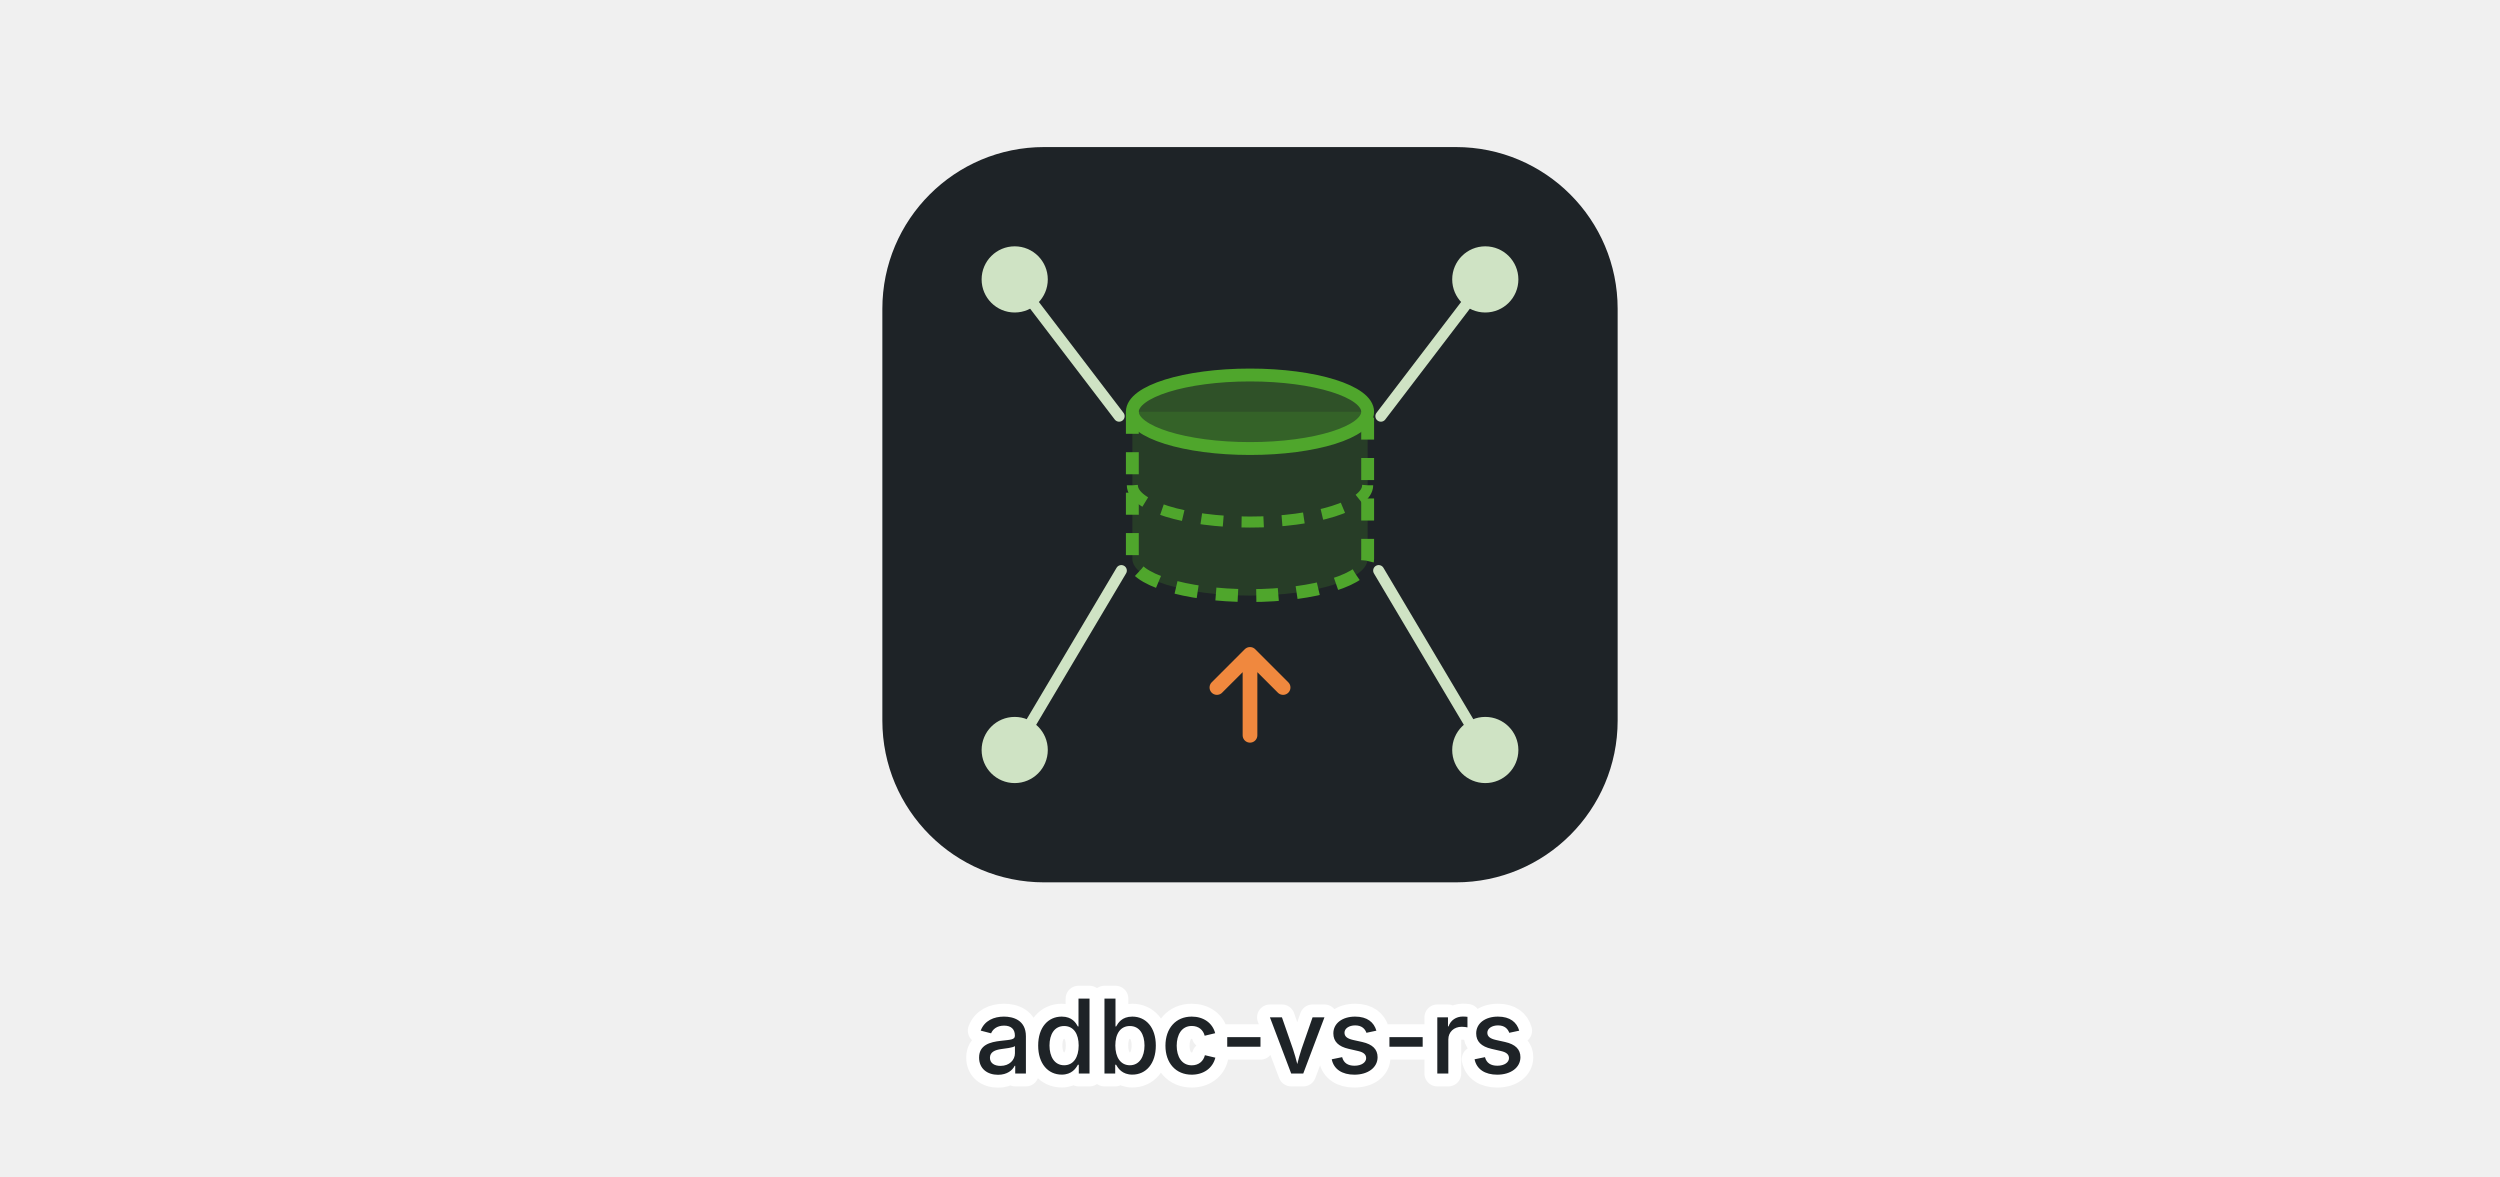
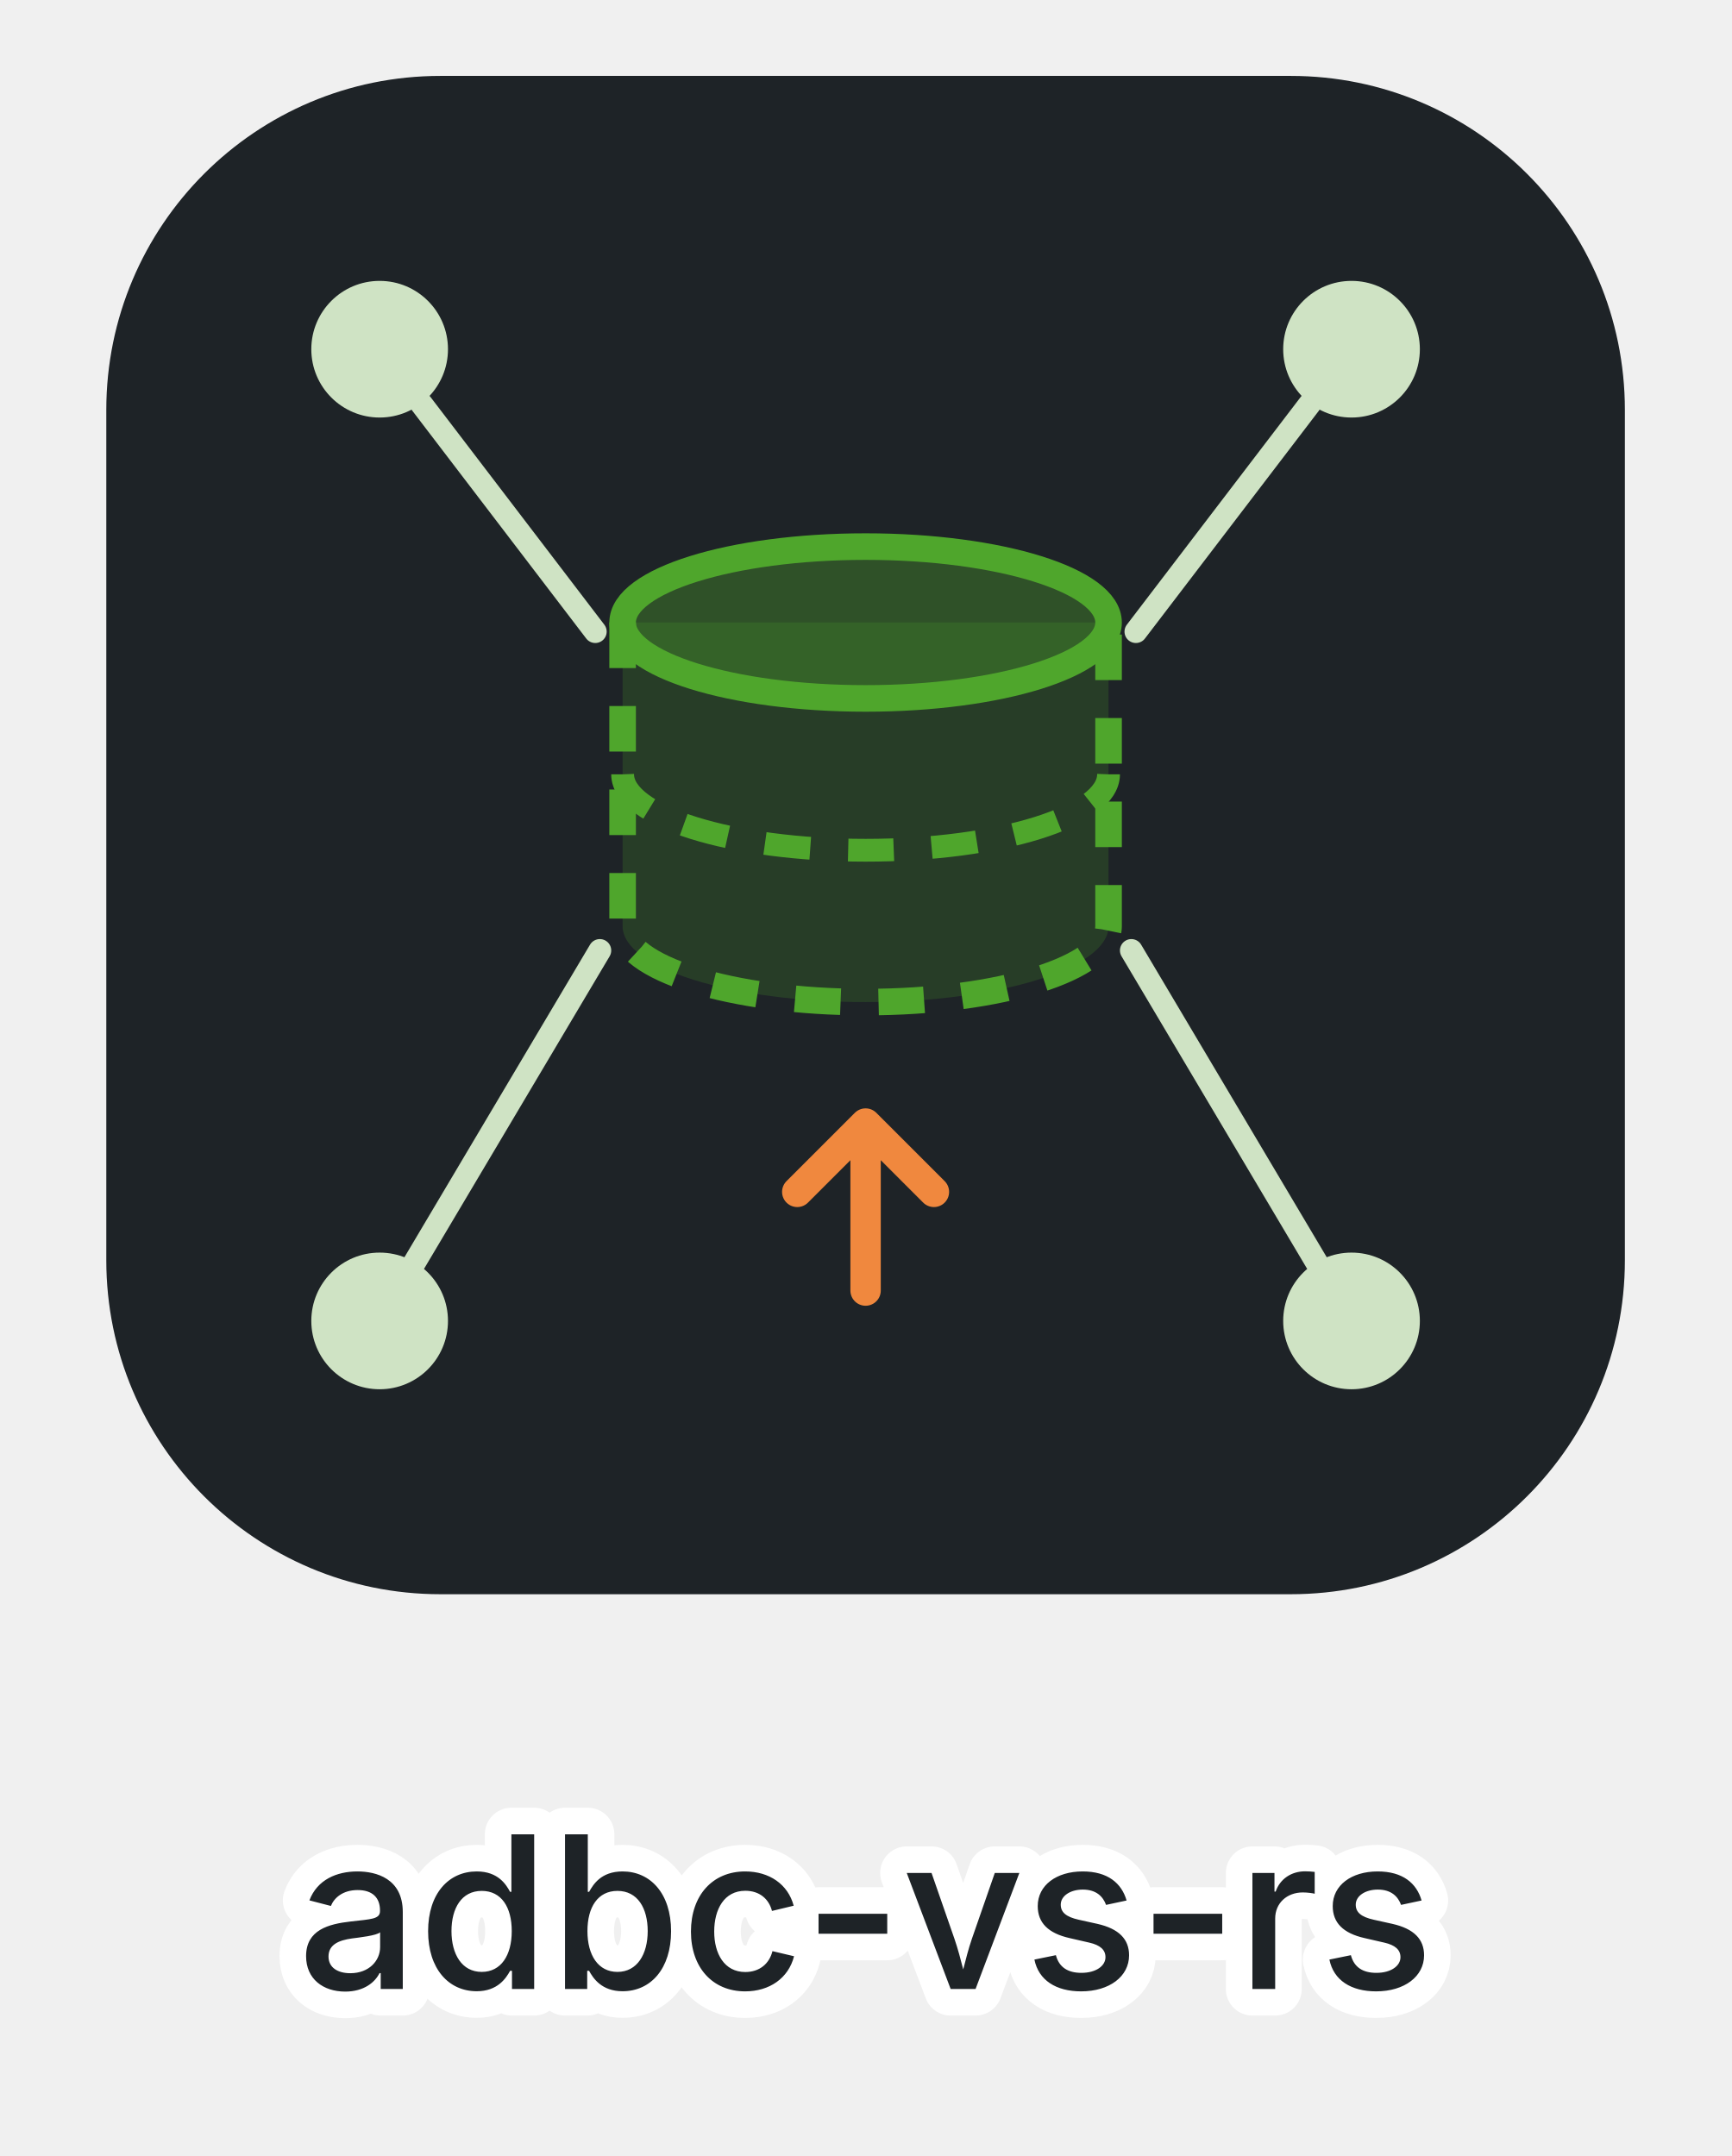
- <svg xmlns="http://www.w3.org/2000/svg" width="100%" viewBox="0 0 680 320" role="img" style="">
+ <svg xmlns="http://www.w3.org/2000/svg" width="100%" viewBox="226 30 228 284" role="img" style="">
  <rect x="240" y="40" width="200" height="200" rx="44" fill="#1e2327" style="fill:rgb(30, 35, 39);stroke:none;color:rgb(11, 11, 11);stroke-width:1px;stroke-linecap:butt;stroke-linejoin:miter;opacity:1;font-family:anthropic-sans, -apple-system, &quot;system-ui&quot;, &quot;Segoe UI&quot;, sans-serif;font-size:16px;font-weight:400;text-anchor:start;dominant-baseline:auto" />
  <line x1="281.5" y1="83.2" x2="304.4" y2="113.2" stroke="#cfe3c4" stroke-width="3" stroke-linecap="round" style="fill:rgb(0, 0, 0);stroke:rgb(207, 227, 196);color:rgb(11, 11, 11);stroke-width:3px;stroke-linecap:round;stroke-linejoin:miter;opacity:1;font-family:anthropic-sans, -apple-system, &quot;system-ui&quot;, &quot;Segoe UI&quot;, sans-serif;font-size:16px;font-weight:400;text-anchor:start;dominant-baseline:auto" />
  <line x1="398.5" y1="83.2" x2="375.6" y2="113.2" stroke="#cfe3c4" stroke-width="3" stroke-linecap="round" style="fill:rgb(0, 0, 0);stroke:rgb(207, 227, 196);color:rgb(11, 11, 11);stroke-width:3px;stroke-linecap:round;stroke-linejoin:miter;opacity:1;font-family:anthropic-sans, -apple-system, &quot;system-ui&quot;, &quot;Segoe UI&quot;, sans-serif;font-size:16px;font-weight:400;text-anchor:start;dominant-baseline:auto" />
  <line x1="280.6" y1="196.3" x2="305" y2="155.2" stroke="#cfe3c4" stroke-width="3" stroke-linecap="round" style="fill:rgb(0, 0, 0);stroke:rgb(207, 227, 196);color:rgb(11, 11, 11);stroke-width:3px;stroke-linecap:round;stroke-linejoin:miter;opacity:1;font-family:anthropic-sans, -apple-system, &quot;system-ui&quot;, &quot;Segoe UI&quot;, sans-serif;font-size:16px;font-weight:400;text-anchor:start;dominant-baseline:auto" />
  <line x1="399.4" y1="196.3" x2="375" y2="155.2" stroke="#cfe3c4" stroke-width="3" stroke-linecap="round" style="fill:rgb(0, 0, 0);stroke:rgb(207, 227, 196);color:rgb(11, 11, 11);stroke-width:3px;stroke-linecap:round;stroke-linejoin:miter;opacity:1;font-family:anthropic-sans, -apple-system, &quot;system-ui&quot;, &quot;Segoe UI&quot;, sans-serif;font-size:16px;font-weight:400;text-anchor:start;dominant-baseline:auto" />
  <circle cx="276" cy="76" r="9" fill="#cfe3c4" style="fill:rgb(207, 227, 196);stroke:none;color:rgb(11, 11, 11);stroke-width:1px;stroke-linecap:butt;stroke-linejoin:miter;opacity:1;font-family:anthropic-sans, -apple-system, &quot;system-ui&quot;, &quot;Segoe UI&quot;, sans-serif;font-size:16px;font-weight:400;text-anchor:start;dominant-baseline:auto" />
  <circle cx="404" cy="76" r="9" fill="#cfe3c4" style="fill:rgb(207, 227, 196);stroke:none;color:rgb(11, 11, 11);stroke-width:1px;stroke-linecap:butt;stroke-linejoin:miter;opacity:1;font-family:anthropic-sans, -apple-system, &quot;system-ui&quot;, &quot;Segoe UI&quot;, sans-serif;font-size:16px;font-weight:400;text-anchor:start;dominant-baseline:auto" />
  <circle cx="276" cy="204" r="9" fill="#cfe3c4" style="fill:rgb(207, 227, 196);stroke:none;color:rgb(11, 11, 11);stroke-width:1px;stroke-linecap:butt;stroke-linejoin:miter;opacity:1;font-family:anthropic-sans, -apple-system, &quot;system-ui&quot;, &quot;Segoe UI&quot;, sans-serif;font-size:16px;font-weight:400;text-anchor:start;dominant-baseline:auto" />
  <circle cx="404" cy="204" r="9" fill="#cfe3c4" style="fill:rgb(207, 227, 196);stroke:none;color:rgb(11, 11, 11);stroke-width:1px;stroke-linecap:butt;stroke-linejoin:miter;opacity:1;font-family:anthropic-sans, -apple-system, &quot;system-ui&quot;, &quot;Segoe UI&quot;, sans-serif;font-size:16px;font-weight:400;text-anchor:start;dominant-baseline:auto" />
  <path d="M308 112 V152 A32 10 0 0 0 372 152 V112" fill="#4fa62c" fill-opacity="0.2" stroke="#4fa62c" stroke-width="3.5" stroke-dasharray="6 5" stroke-linejoin="round" style="fill:rgb(79, 166, 44);stroke:rgb(79, 166, 44);color:rgb(11, 11, 11);stroke-width:3.5px;stroke-dasharray:6px, 5px;stroke-linecap:butt;stroke-linejoin:round;opacity:1;font-family:anthropic-sans, -apple-system, &quot;system-ui&quot;, &quot;Segoe UI&quot;, sans-serif;font-size:16px;font-weight:400;text-anchor:start;dominant-baseline:auto" />
  <ellipse cx="340" cy="112" rx="32" ry="10" fill="#4fa62c" fill-opacity="0.35" stroke="#4fa62c" stroke-width="3.5" style="fill:rgb(79, 166, 44);stroke:rgb(79, 166, 44);color:rgb(11, 11, 11);stroke-width:3.5px;stroke-linecap:butt;stroke-linejoin:miter;opacity:1;font-family:anthropic-sans, -apple-system, &quot;system-ui&quot;, &quot;Segoe UI&quot;, sans-serif;font-size:16px;font-weight:400;text-anchor:start;dominant-baseline:auto" />
  <path d="M308 132 A32 10 0 0 0 372 132" fill="none" stroke="#4fa62c" stroke-width="3" stroke-dasharray="6 5" style="fill:none;stroke:rgb(79, 166, 44);color:rgb(11, 11, 11);stroke-width:3px;stroke-dasharray:6px, 5px;stroke-linecap:butt;stroke-linejoin:miter;opacity:1;font-family:anthropic-sans, -apple-system, &quot;system-ui&quot;, &quot;Segoe UI&quot;, sans-serif;font-size:16px;font-weight:400;text-anchor:start;dominant-baseline:auto" />
  <path d="M340 200 V178 M331 187 L340 178 L349 187" fill="none" stroke="#f0883e" stroke-width="4" stroke-linecap="round" stroke-linejoin="round" style="fill:none;stroke:rgb(240, 136, 62);color:rgb(11, 11, 11);stroke-width:4px;stroke-linecap:round;stroke-linejoin:round;opacity:1;font-family:anthropic-sans, -apple-system, &quot;system-ui&quot;, &quot;Segoe UI&quot;, sans-serif;font-size:16px;font-weight:400;text-anchor:start;dominant-baseline:auto" />
  <text x="340" y="292" text-anchor="middle" style="font-size:28px;fill:#1e2327;stroke:#ffffff;stroke-width:7px;paint-order:stroke;stroke-linejoin:round;fill:rgb(30, 35, 39);stroke:rgb(255, 255, 255);color:rgb(11, 11, 11);stroke-width:7px;stroke-linecap:butt;stroke-linejoin:round;opacity:1;font-family:anthropic-sans, -apple-system, &quot;system-ui&quot;, &quot;Segoe UI&quot;, sans-serif;font-size:28px;font-weight:500;text-anchor:middle;dominant-baseline:auto">adbc-vs-rs</text>
</svg>
